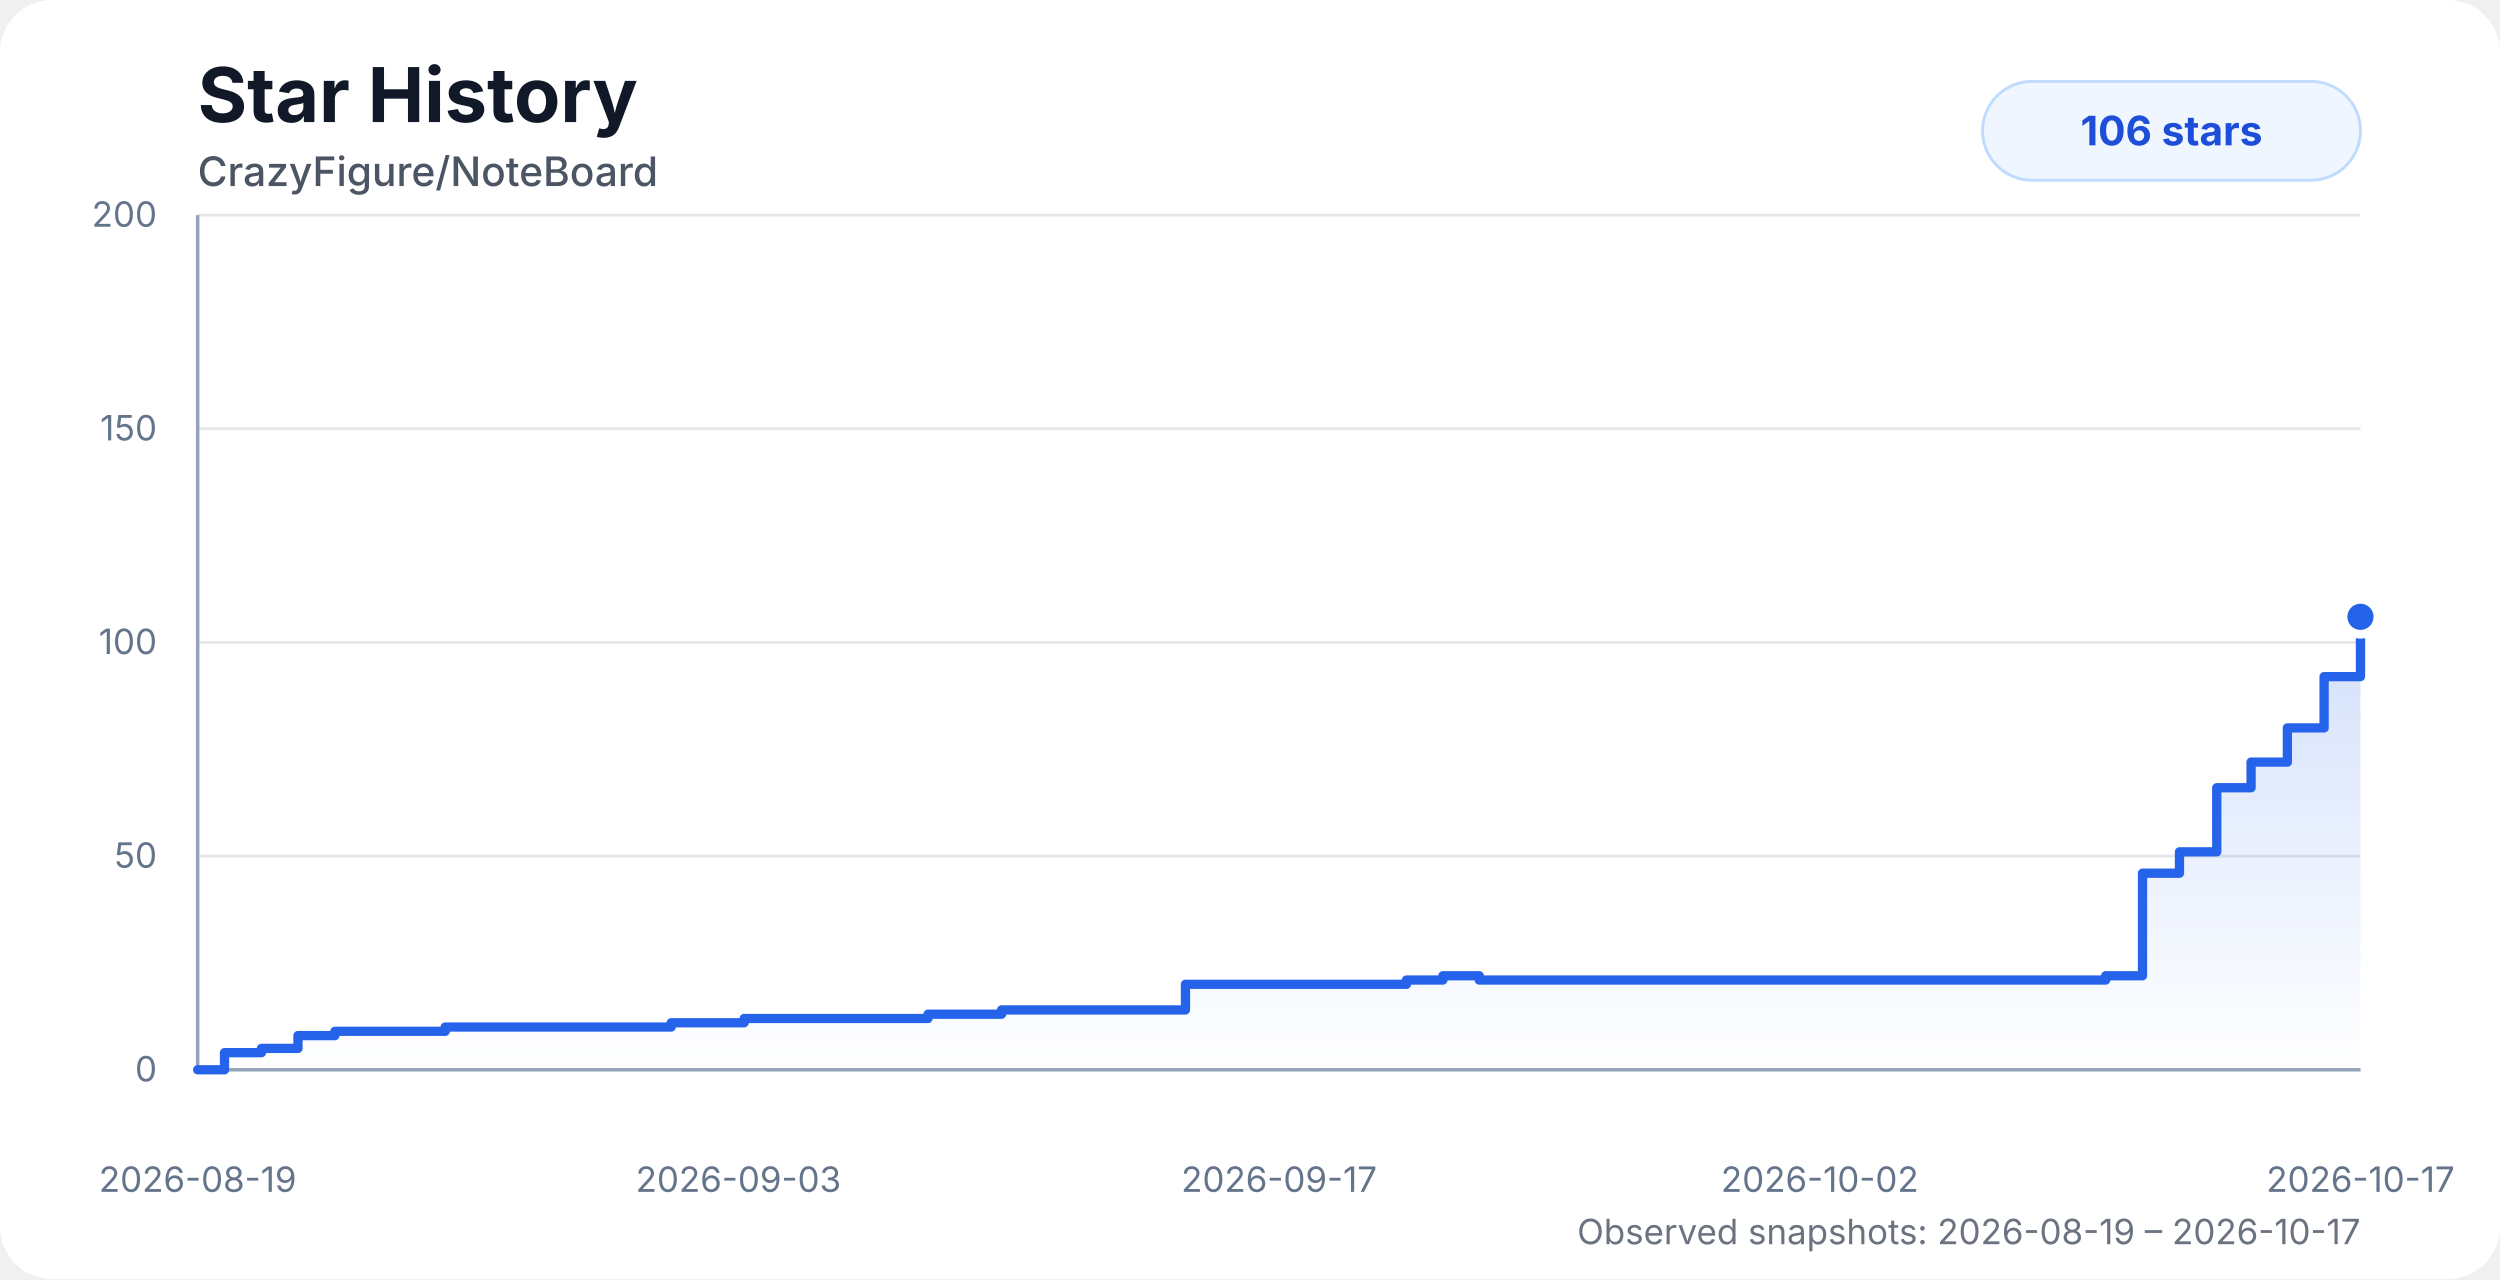
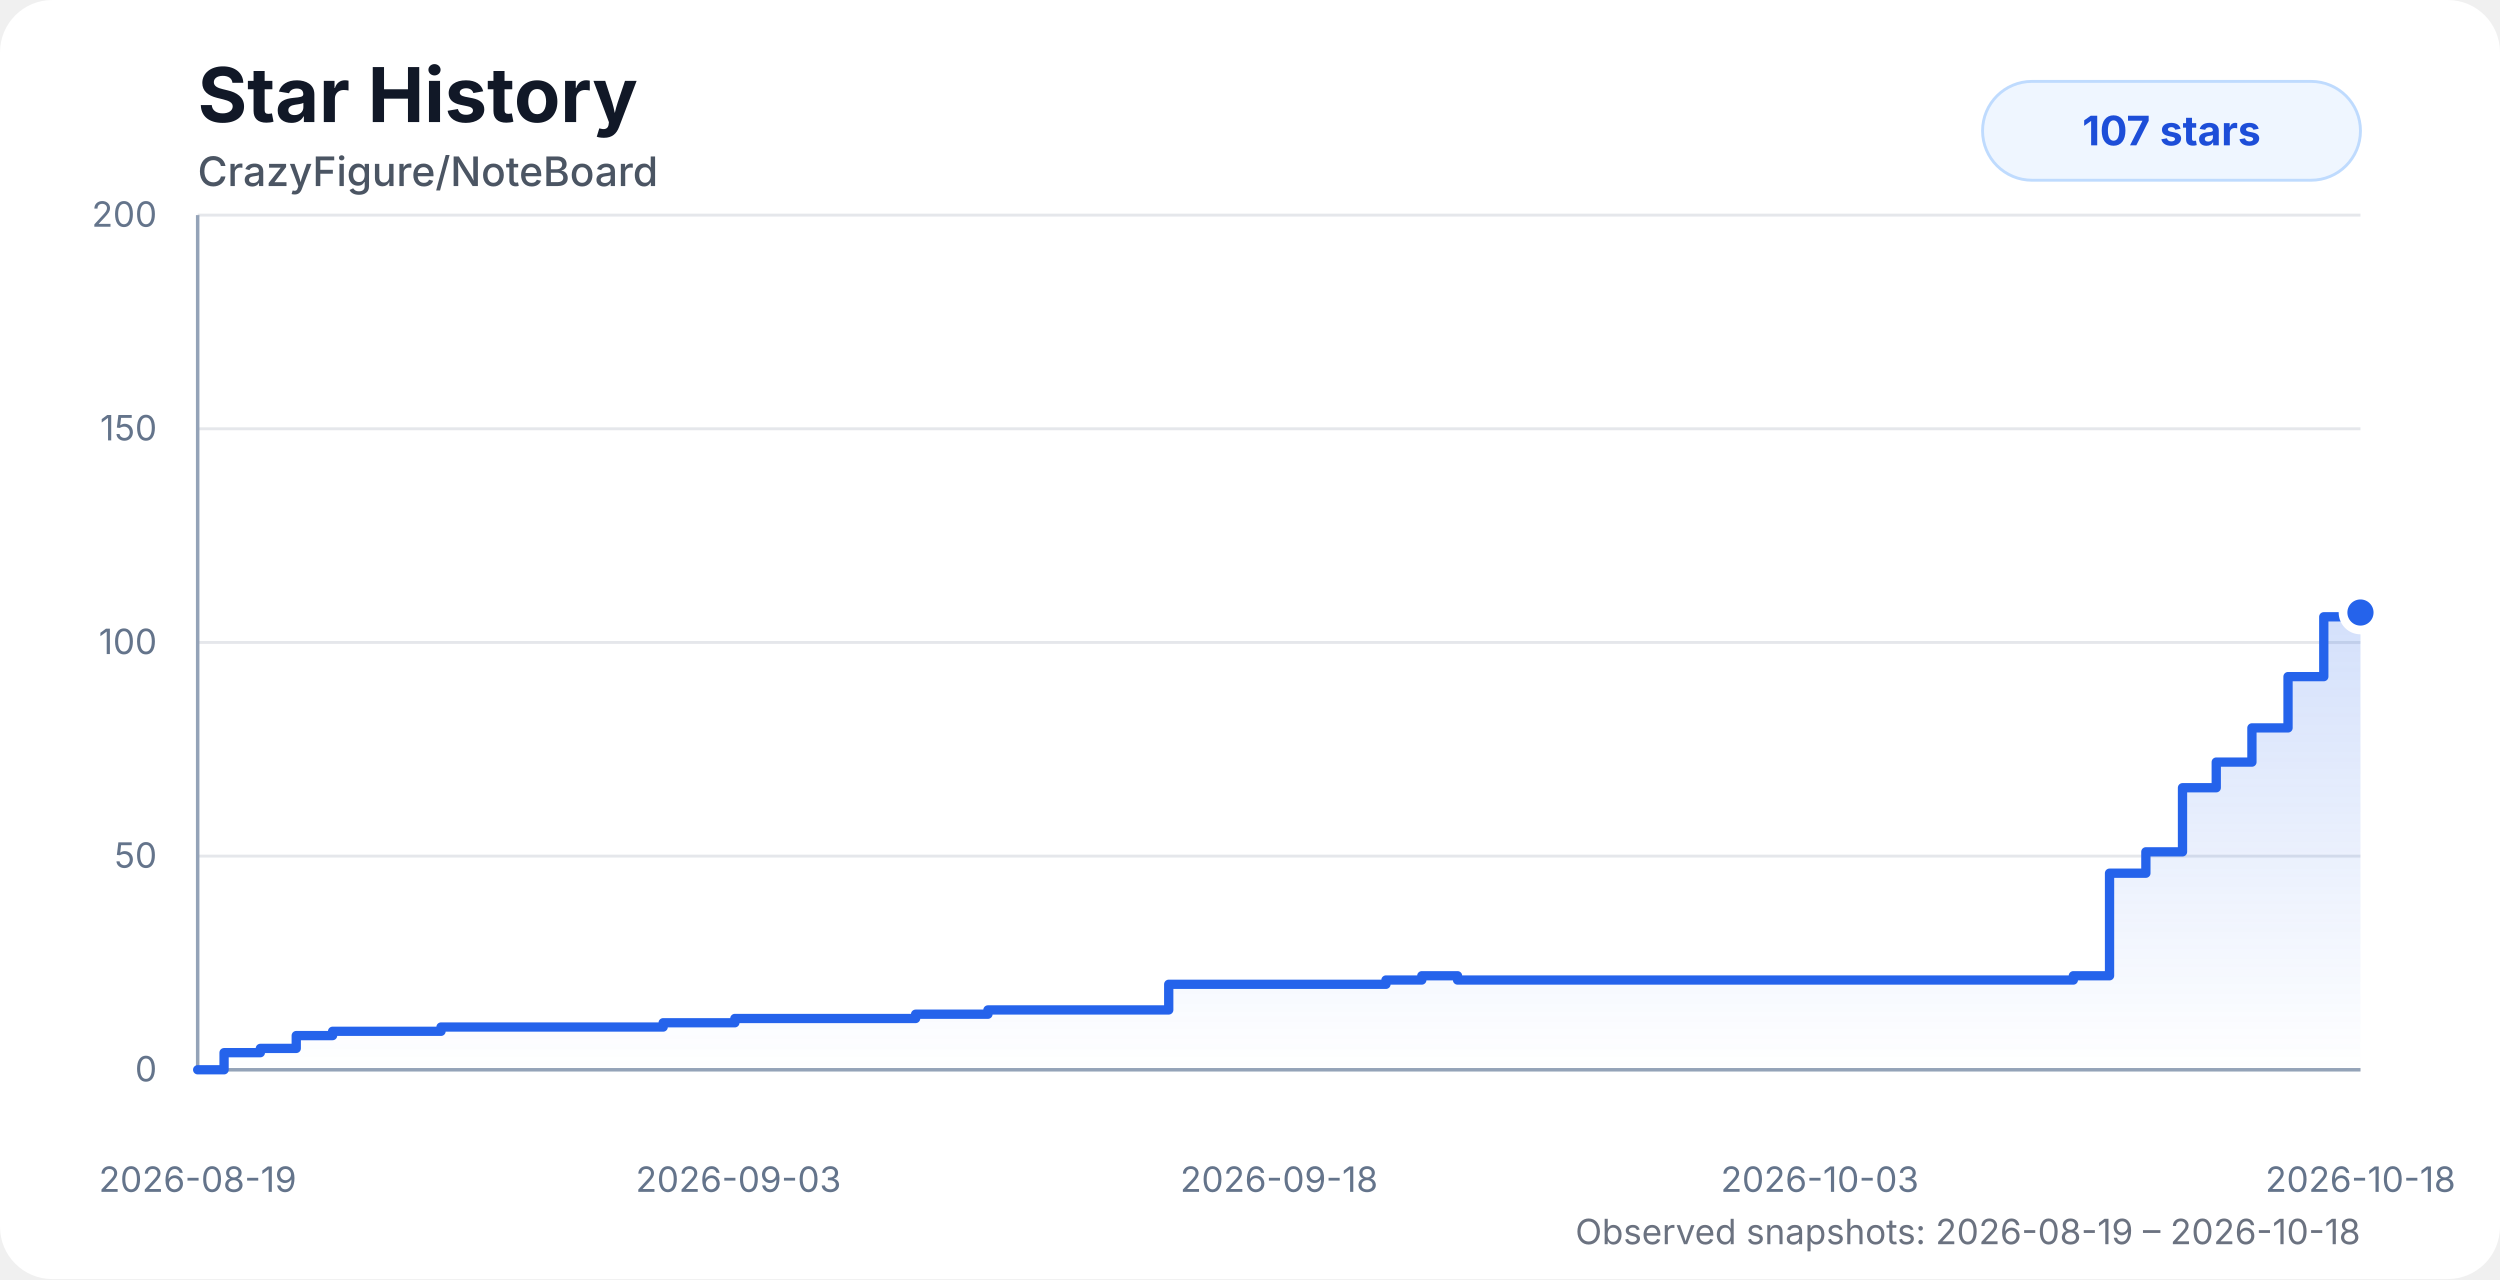
<svg xmlns="http://www.w3.org/2000/svg" width="860" height="440" viewBox="0 0 860 440" role="img" aria-labelledby="title desc">
  <style>
    .chart-bg { fill: #ffffff; }
    .title { fill: #111827; font: 700 26px system-ui, -apple-system, BlinkMacSystemFont, "Segoe UI", sans-serif; }
    .subtitle { fill: #4b5563; font: 500 14px system-ui, -apple-system, BlinkMacSystemFont, "Segoe UI", sans-serif; }
    .axis-label { fill: #64748b; font: 12px system-ui, -apple-system, BlinkMacSystemFont, "Segoe UI", sans-serif; }
    .grid { stroke: #e5e7eb; stroke-width: 1; }
    .axis { stroke: #94a3b8; stroke-width: 1.2; }
    .area { fill: url(#starGradient); opacity: 0.28; }
    .line { fill: none; stroke: #2563eb; stroke-width: 3.2; stroke-linecap: round; stroke-linejoin: round; }
    .dot { fill: #2563eb; stroke: #ffffff; stroke-width: 3; }
    .badge { fill: #eff6ff; stroke: #bfdbfe; }
    .badge-text { fill: #1d4ed8; font: 700 14px system-ui, -apple-system, BlinkMacSystemFont, "Segoe UI", sans-serif; }
    .status { fill: #6b7280; font: 12px system-ui, -apple-system, BlinkMacSystemFont, "Segoe UI", sans-serif; }
    @media (prefers-color-scheme: dark) {
      .chart-bg { fill: #0d1117; }
      .title { fill: #f8fafc; }
      .subtitle { fill: #cbd5e1; }
      .axis-label { fill: #94a3b8; }
      .grid { stroke: #1f2937; }
      .axis { stroke: #475569; }
      .dot { stroke: #0d1117; }
      .badge { fill: #172554; stroke: #1d4ed8; }
      .badge-text { fill: #bfdbfe; }
      .status { fill: #94a3b8; }
    }
  </style>
  <defs>
    <linearGradient id="starGradient" x1="0" x2="0" y1="0" y2="1">
      <stop offset="0%" stop-color="#2563eb" stop-opacity="0.72" />
      <stop offset="100%" stop-color="#2563eb" stop-opacity="0" />
    </linearGradient>
  </defs>
  <rect class="chart-bg" width="860" height="440" rx="18" />
  <text class="title" x="68" y="42">Star History</text>
  <text class="subtitle" x="68" y="64">CrazyFigure/NoteBoard</text>
  <g>
    <line class="grid" x1="68" y1="368" x2="812" y2="368" />
    <line class="grid" x1="68" y1="294.5" x2="812" y2="294.5" />
    <line class="grid" x1="68" y1="221" x2="812" y2="221" />
    <line class="grid" x1="68" y1="147.5" x2="812" y2="147.5" />
    <line class="grid" x1="68" y1="74" x2="812" y2="74" />
    <line class="axis" x1="68" y1="74" x2="68" y2="368" />
    <line class="axis" x1="68" y1="368" x2="812" y2="368" />
    <text class="axis-label" x="54" y="372" text-anchor="end">0</text>
    <text class="axis-label" x="54" y="298.5" text-anchor="end">50</text>
    <text class="axis-label" x="54" y="225" text-anchor="end">100</text>
    <text class="axis-label" x="54" y="151.5" text-anchor="end">150</text>
    <text class="axis-label" x="54" y="78" text-anchor="end">200</text>
    <text class="axis-label" x="68" y="410" text-anchor="middle">2026-08-19</text>
    <text class="axis-label" x="254" y="410" text-anchor="middle">2026-09-03</text>
-     <text class="axis-label" x="440" y="410" text-anchor="middle">2026-09-17</text>
-     <text class="axis-label" x="626" y="410" text-anchor="middle">2026-10-02</text>
-     <text class="axis-label" x="812" y="410" text-anchor="middle">2026-10-17</text>
+     <text class="axis-label" x="440" y="410" text-anchor="middle">2026-09-18</text>
+     <text class="axis-label" x="626" y="410" text-anchor="middle">2026-10-03</text>
+     <text class="axis-label" x="812" y="410" text-anchor="middle">2026-10-18</text>
  </g>
-   <path class="area" d="M 68 368 H 68 V 368 H 77.23 V 362.12 H 89.93 V 360.65 H 102.5 V 356.24 H 115.21 V 354.77 H 127.86 V 354.77 H 140.44 V 354.77 H 153.15 V 353.3 H 170.3 V 353.3 H 183.85 V 353.3 H 193.83 V 353.3 H 205.89 V 353.3 H 218.67 V 353.3 H 230.89 V 351.83 H 243.35 V 351.83 H 255.98 V 350.36 H 268.67 V 350.36 H 281.23 V 350.36 H 293.97 V 350.36 H 306.68 V 350.36 H 319.23 V 348.89 H 331.91 V 348.89 H 344.54 V 347.42 H 357.2 V 347.42 H 369.74 V 347.42 H 382.58 V 347.42 H 395.3 V 347.42 H 407.8 V 338.6 H 420.42 V 338.6 H 433.08 V 338.6 H 445.63 V 338.6 H 458.26 V 338.6 H 471.12 V 338.6 H 483.82 V 337.13 H 496.36 V 335.66 H 508.86 V 337.13 H 521.58 V 337.13 H 534.19 V 337.13 H 546.83 V 337.13 H 559.71 V 337.13 H 572.57 V 337.13 H 585.19 V 337.13 H 597.74 V 337.13 H 610.59 V 337.13 H 623.13 V 337.13 H 635.54 V 337.13 H 648.38 V 337.13 H 661.12 V 337.13 H 673.99 V 337.13 H 686.46 V 337.13 H 699.22 V 337.13 H 711.83 V 337.13 H 724.36 V 335.66 H 737.02 V 300.38 H 749.74 V 293.03 H 762.56 V 270.98 H 774.37 V 262.16 H 786.85 V 250.4 H 799.49 V 232.76 H 812 V 212.18 L 812 368 L 68 368 Z" />
-   <path class="line" d="M 68 368 H 68 V 368 H 77.23 V 362.12 H 89.93 V 360.65 H 102.5 V 356.24 H 115.21 V 354.77 H 127.86 V 354.77 H 140.44 V 354.77 H 153.15 V 353.3 H 170.3 V 353.3 H 183.85 V 353.3 H 193.83 V 353.3 H 205.89 V 353.3 H 218.67 V 353.3 H 230.89 V 351.83 H 243.35 V 351.83 H 255.98 V 350.36 H 268.67 V 350.36 H 281.23 V 350.36 H 293.97 V 350.36 H 306.68 V 350.36 H 319.23 V 348.89 H 331.91 V 348.89 H 344.54 V 347.42 H 357.2 V 347.42 H 369.74 V 347.42 H 382.58 V 347.42 H 395.3 V 347.42 H 407.8 V 338.6 H 420.42 V 338.6 H 433.08 V 338.6 H 445.63 V 338.6 H 458.26 V 338.6 H 471.12 V 338.6 H 483.82 V 337.13 H 496.36 V 335.66 H 508.86 V 337.13 H 521.58 V 337.13 H 534.19 V 337.13 H 546.83 V 337.13 H 559.71 V 337.13 H 572.57 V 337.13 H 585.19 V 337.13 H 597.74 V 337.13 H 610.59 V 337.13 H 623.13 V 337.13 H 635.54 V 337.13 H 648.38 V 337.13 H 661.12 V 337.13 H 673.99 V 337.13 H 686.46 V 337.13 H 699.22 V 337.13 H 711.83 V 337.13 H 724.36 V 335.66 H 737.02 V 300.38 H 749.74 V 293.03 H 762.56 V 270.98 H 774.37 V 262.16 H 786.85 V 250.4 H 799.49 V 232.76 H 812 V 212.18" />
-   <circle class="dot" cx="812" cy="212.18" r="6" />
+   <path class="area" d="M 68 368 H 68 V 368 H 77.08 V 362.12 H 89.56 V 360.65 H 101.91 V 356.24 H 114.41 V 354.77 H 126.84 V 354.77 H 139.21 V 354.77 H 151.71 V 353.3 H 168.56 V 353.3 H 181.88 V 353.3 H 191.69 V 353.3 H 203.55 V 353.3 H 216.12 V 353.3 H 228.13 V 351.83 H 240.37 V 351.83 H 252.79 V 350.36 H 265.27 V 350.36 H 277.61 V 350.36 H 290.14 V 350.36 H 302.63 V 350.36 H 314.97 V 348.89 H 327.43 V 348.89 H 339.85 V 347.42 H 352.3 V 347.42 H 364.62 V 347.42 H 377.25 V 347.42 H 389.75 V 347.42 H 402.04 V 338.6 H 414.45 V 338.6 H 426.89 V 338.6 H 439.23 V 338.6 H 451.65 V 338.6 H 464.29 V 338.6 H 476.77 V 337.13 H 489.1 V 335.66 H 501.39 V 337.13 H 513.89 V 337.13 H 526.29 V 337.13 H 538.71 V 337.13 H 551.37 V 337.13 H 564.01 V 337.13 H 576.41 V 337.13 H 588.75 V 337.13 H 601.38 V 337.13 H 613.72 V 337.13 H 625.91 V 337.13 H 638.54 V 337.13 H 651.06 V 337.13 H 663.71 V 337.13 H 675.97 V 337.13 H 688.51 V 337.13 H 700.91 V 337.13 H 713.23 V 335.66 H 725.68 V 300.38 H 738.18 V 293.03 H 750.78 V 270.98 H 762.39 V 262.16 H 774.66 V 250.4 H 787.08 V 232.76 H 799.38 V 212.18 H 812 V 210.71 L 812 368 L 68 368 Z" />
+   <path class="line" d="M 68 368 H 68 V 368 H 77.08 V 362.12 H 89.56 V 360.65 H 101.91 V 356.24 H 114.41 V 354.77 H 126.84 V 354.77 H 139.21 V 354.77 H 151.71 V 353.3 H 168.56 V 353.3 H 181.88 V 353.3 H 191.69 V 353.3 H 203.55 V 353.3 H 216.12 V 353.3 H 228.13 V 351.83 H 240.37 V 351.83 H 252.79 V 350.36 H 265.27 V 350.36 H 277.61 V 350.36 H 290.14 V 350.36 H 302.63 V 350.36 H 314.97 V 348.89 H 327.43 V 348.89 H 339.85 V 347.42 H 352.3 V 347.42 H 364.62 V 347.42 H 377.25 V 347.42 H 389.75 V 347.42 H 402.04 V 338.6 H 414.45 V 338.6 H 426.89 V 338.6 H 439.23 V 338.6 H 451.65 V 338.6 H 464.29 V 338.6 H 476.77 V 337.13 H 489.1 V 335.66 H 501.39 V 337.13 H 513.89 V 337.13 H 526.29 V 337.13 H 538.71 V 337.13 H 551.37 V 337.13 H 564.01 V 337.13 H 576.41 V 337.13 H 588.75 V 337.13 H 601.38 V 337.13 H 613.72 V 337.13 H 625.91 V 337.13 H 638.54 V 337.13 H 651.06 V 337.13 H 663.71 V 337.13 H 675.97 V 337.13 H 688.51 V 337.13 H 700.91 V 337.13 H 713.23 V 335.66 H 725.68 V 300.38 H 738.18 V 293.03 H 750.78 V 270.98 H 762.39 V 262.16 H 774.66 V 250.4 H 787.08 V 232.76 H 799.38 V 212.18 H 812 V 210.71" />
+   <circle class="dot" cx="812" cy="210.71" r="6" />
  <rect class="badge" x="682" y="28" width="130" height="34" rx="17" />
-   <text class="badge-text" x="747" y="50" text-anchor="middle">106 stars</text>
-   <text class="status" x="812" y="428" text-anchor="end">Observed snapshots: 2026-08-19 – 2026-10-17</text>
+   <text class="badge-text" x="747" y="50" text-anchor="middle">107 stars</text>
+   <text class="status" x="812" y="428" text-anchor="end">Observed snapshots: 2026-08-19 – 2026-10-18</text>
</svg>
